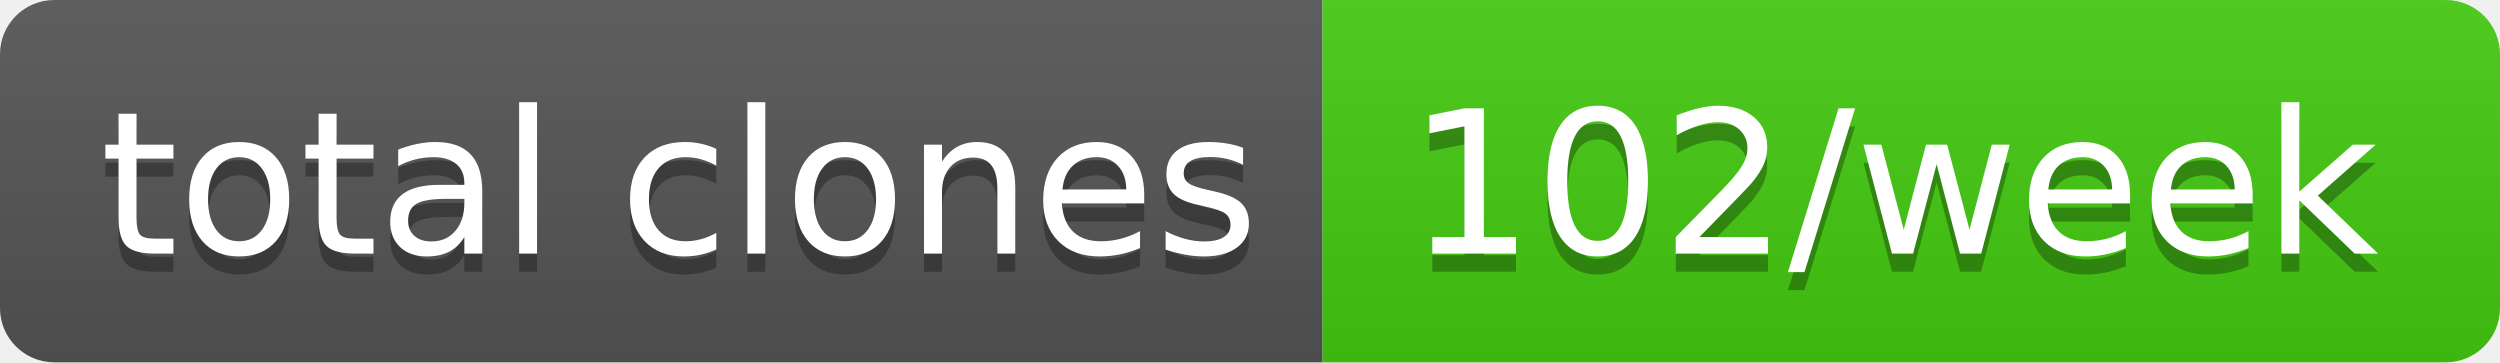
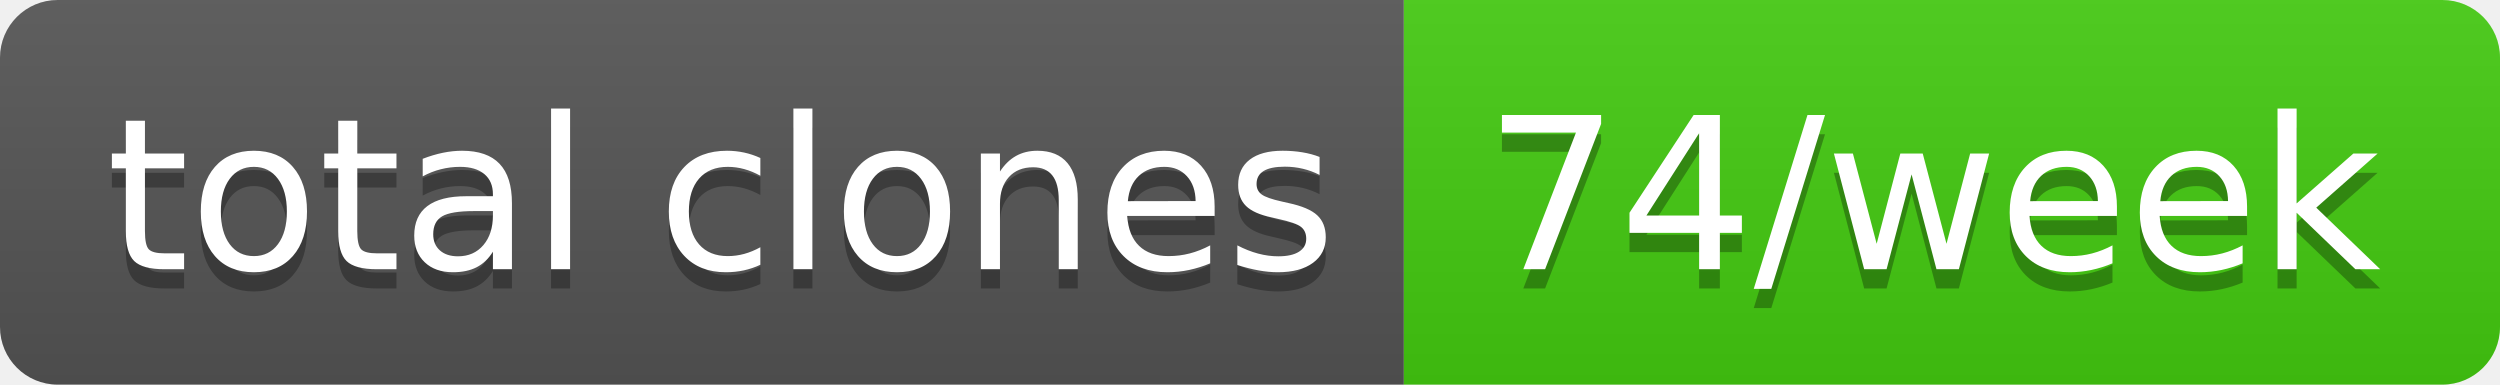
- <svg xmlns="http://www.w3.org/2000/svg" width="138" height="20" role="img" aria-label="total clones: 102/week">
+ <svg xmlns="http://www.w3.org/2000/svg" width="130" height="20" role="img" aria-label="total clones: 74/week">
  <linearGradient id="s" x2="0" y2="100%">
    <stop offset="0" stop-color="#bbb" stop-opacity=".1" />
    <stop offset="1" stop-opacity=".1" />
  </linearGradient>
  <clipPath id="r">
-     <rect width="138" height="20" rx="3" fill="#fff" />
+     <rect width="130" height="20" rx="3" fill="#fff" />
  </clipPath>
  <g clip-path="url(#r)">
    <rect width="73" height="20" fill="#555" />
-     <rect x="73" width="65" height="20" fill="#4c1" />
-     <rect width="138" height="20" fill="url(#s)" />
+     <rect x="73" width="57" height="20" fill="#4c1" />
+     <rect width="130" height="20" fill="url(#s)" />
  </g>
  <g fill="#fff" text-anchor="middle" font-family="Verdana,Geneva,DejaVu Sans,sans-serif" text-rendering="geometricPrecision" font-size="110">
    <text aria-hidden="true" x="375" y="150" fill="#010101" fill-opacity=".3" transform="scale(.1)" textLength="630">total clones</text>
    <text x="375" y="140" transform="scale(.1)" fill="#fff" textLength="630">total clones</text>
-     <text aria-hidden="true" x="1045" y="150" fill="#010101" fill-opacity=".3" transform="scale(.1)" textLength="550">102/week</text>
-     <text x="1045" y="140" transform="scale(.1)" fill="#fff" textLength="550">102/week</text>
+     <text aria-hidden="true" x="1005" y="150" fill="#010101" fill-opacity=".3" transform="scale(.1)" textLength="470">74/week</text>
+     <text x="1005" y="140" transform="scale(.1)" fill="#fff" textLength="470">74/week</text>
  </g>
</svg>
